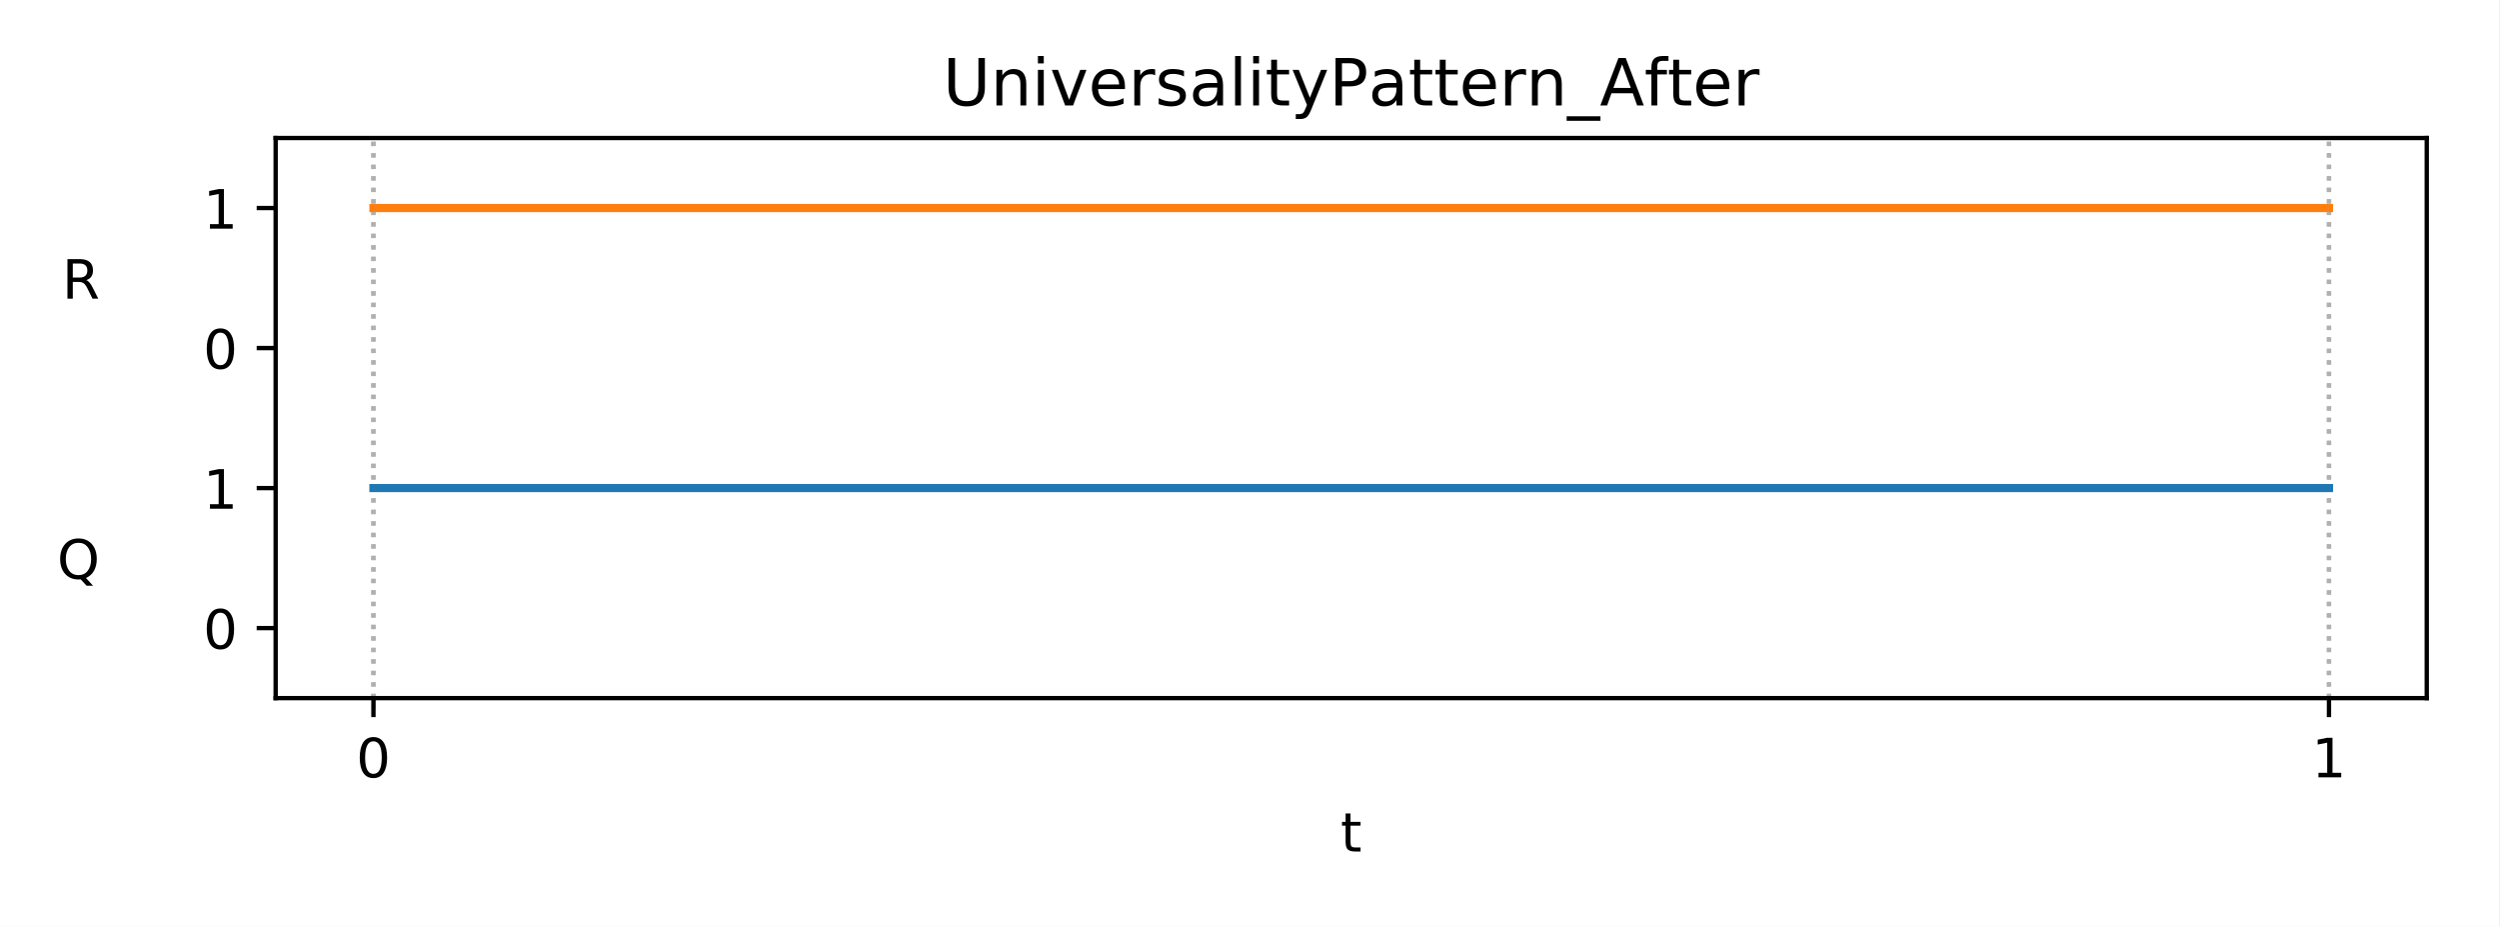
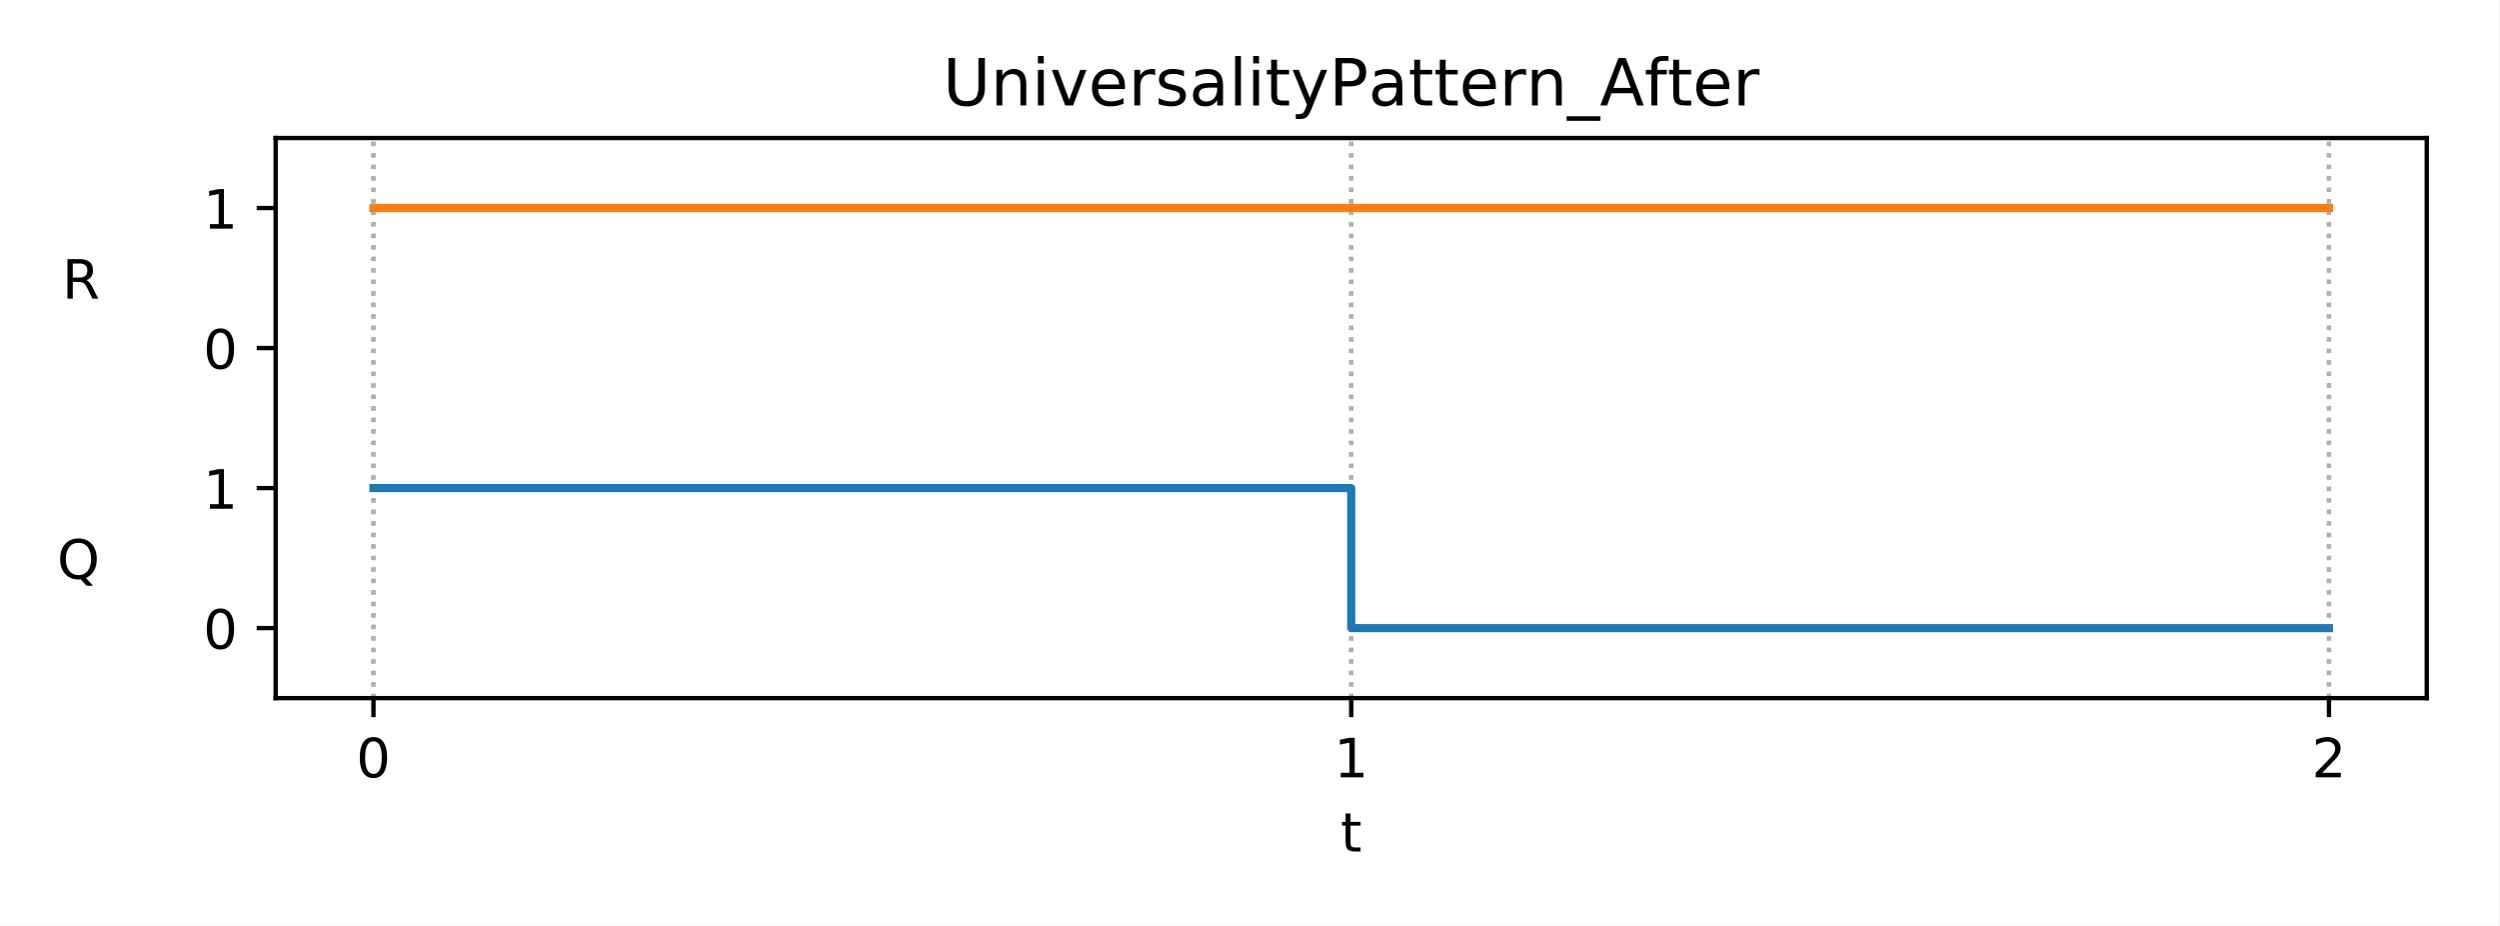
<svg xmlns="http://www.w3.org/2000/svg" xmlns:xlink="http://www.w3.org/1999/xlink" height="170.64pt" version="1.1" viewBox="0 0 460.8 170.64" width="460.8pt">
  <defs>
    <style type="text/css">
*{stroke-linecap:butt;stroke-linejoin:round;}
  </style>
  </defs>
  <g id="figure_1">
    <g id="patch_1">
      <path d="M 0 170.64  L 460.8 170.64  L 460.8 0  L 0 0  z " style="fill:#ffffff;" />
    </g>
    <g id="axes_1">
      <g id="patch_2">
        <path d="M 50.83 128.68  L 447.48 128.68  L 447.48 25.44  L 50.83 25.44  z " style="fill:#ffffff;" />
      </g>
      <g id="matplotlib.axis_1">
        <g id="xtick_1">
          <g id="line2d_1">
-             <path clip-path="url(#p365b0abf66)" d="M 68.86 128.68  L 68.86 25.44  " style="fill:none;stroke:#b0b0b0;stroke-dasharray:0.8,1.32;stroke-dashoffset:0;stroke-width:0.8;" />
+             <path clip-path="url(#pfabccba7e5)" d="M 68.86 128.68  L 68.86 25.44  " style="fill:none;stroke:#b0b0b0;stroke-dasharray:0.8,1.32;stroke-dashoffset:0;stroke-width:0.8;" />
          </g>
          <g id="line2d_2">
            <defs>
-               <path d="M 0 0  L 0 3.5  " id="m68827bd84b" style="stroke:#000000;stroke-width:0.8;" />
-             </defs>
-             <g>
-               <use style="stroke:#000000;stroke-width:0.8;" x="68.86" xlink:href="#m68827bd84b" y="128.68" />
+               <path d="M 0 0  L 0 3.5  " id="mb9e53dafa0" style="stroke:#000000;stroke-width:0.8;" />
+             </defs>
+             <g>
+               <use style="stroke:#000000;stroke-width:0.8;" x="68.86" xlink:href="#mb9e53dafa0" y="128.68" />
            </g>
          </g>
          <g id="text_1">
            <defs>
              <path d="M 31.781 66.406  Q 24.172 66.406 20.328 58.906  Q 16.5 51.422 16.5 36.375  Q 16.5 21.391 20.328 13.891  Q 24.172 6.391 31.781 6.391  Q 39.453 6.391 43.281 13.891  Q 47.125 21.391 47.125 36.375  Q 47.125 51.422 43.281 58.906  Q 39.453 66.406 31.781 66.406  z M 31.781 74.219  Q 44.047 74.219 50.516 64.516  Q 56.984 54.828 56.984 36.375  Q 56.984 17.969 50.516 8.266  Q 44.047 -1.422 31.781 -1.422  Q 19.531 -1.422 13.062 8.266  Q 6.594 17.969 6.594 36.375  Q 6.594 54.828 13.062 64.516  Q 19.531 74.219 31.781 74.219  z " id="DejaVuSans-48" />
            </defs>
            <g transform="translate(65.6783 143.2784)scale(0.1 -0.1)">
              <use xlink:href="#DejaVuSans-48" />
            </g>
          </g>
        </g>
        <g id="xtick_2">
          <g id="line2d_3">
-             <path clip-path="url(#p365b0abf66)" d="M 429.45 128.68  L 429.45 25.44  " style="fill:none;stroke:#b0b0b0;stroke-dasharray:0.8,1.32;stroke-dashoffset:0;stroke-width:0.8;" />
+             <path clip-path="url(#pfabccba7e5)" d="M 249.155 128.68  L 249.155 25.44  " style="fill:none;stroke:#b0b0b0;stroke-dasharray:0.8,1.32;stroke-dashoffset:0;stroke-width:0.8;" />
          </g>
          <g id="line2d_4">
            <g>
-               <use style="stroke:#000000;stroke-width:0.8;" x="429.45" xlink:href="#m68827bd84b" y="128.68" />
+               <use style="stroke:#000000;stroke-width:0.8;" x="249.155" xlink:href="#mb9e53dafa0" y="128.68" />
            </g>
          </g>
          <g id="text_2">
            <defs>
              <path d="M 12.406 8.297  L 28.516 8.297  L 28.516 63.922  L 10.984 60.406  L 10.984 69.391  L 28.422 72.906  L 38.281 72.906  L 38.281 8.297  L 54.391 8.297  L 54.391 0  L 12.406 0  z " id="DejaVuSans-49" />
            </defs>
-             <g transform="translate(426.2692 143.2784)scale(0.1 -0.1)">
+             <g transform="translate(245.9737 143.2784)scale(0.1 -0.1)">
              <use xlink:href="#DejaVuSans-49" />
            </g>
          </g>
        </g>
        <g id="xtick_3">
          <g id="line2d_5">
-             <path clip-path="url(#p365b0abf66)" d="M 68.86 128.68  L 68.86 25.44  " style="fill:none;stroke:#b0b0b0;stroke-dasharray:0.8,1.32;stroke-dashoffset:0;stroke-width:0.8;" />
+             <path clip-path="url(#pfabccba7e5)" d="M 429.45 128.68  L 429.45 25.44  " style="fill:none;stroke:#b0b0b0;stroke-dasharray:0.8,1.32;stroke-dashoffset:0;stroke-width:0.8;" />
          </g>
          <g id="line2d_6">
-             <defs>
-               <path d="M 0 0  L 0 2  " id="m2f2bb12e2e" style="stroke:#000000;stroke-width:0.6;" />
-             </defs>
-             <g>
-               <use style="stroke:#000000;stroke-width:0.6;" x="68.86" xlink:href="#m2f2bb12e2e" y="128.68" />
+             <g>
+               <use style="stroke:#000000;stroke-width:0.8;" x="429.45" xlink:href="#mb9e53dafa0" y="128.68" />
+             </g>
+           </g>
+           <g id="text_3">
+             <defs>
+               <path d="M 19.188 8.297  L 53.609 8.297  L 53.609 0  L 7.328 0  L 7.328 8.297  Q 12.938 14.109 22.625 23.891  Q 32.328 33.688 34.812 36.531  Q 39.547 41.844 41.422 45.531  Q 43.312 49.219 43.312 52.781  Q 43.312 58.594 39.234 62.25  Q 35.156 65.922 28.609 65.922  Q 23.969 65.922 18.812 64.312  Q 13.672 62.703 7.812 59.422  L 7.812 69.391  Q 13.766 71.781 18.938 73  Q 24.125 74.219 28.422 74.219  Q 39.75 74.219 46.484 68.547  Q 53.219 62.891 53.219 53.422  Q 53.219 48.922 51.531 44.891  Q 49.859 40.875 45.406 35.406  Q 44.188 33.984 37.641 27.219  Q 31.109 20.453 19.188 8.297  z " id="DejaVuSans-50" />
+             </defs>
+             <g transform="translate(426.2692 143.2784)scale(0.1 -0.1)">
+               <use xlink:href="#DejaVuSans-50" />
            </g>
          </g>
        </g>
        <g id="xtick_4">
          <g id="line2d_7">
-             <path clip-path="url(#p365b0abf66)" d="M 429.45 128.68  L 429.45 25.44  " style="fill:none;stroke:#b0b0b0;stroke-dasharray:0.8,1.32;stroke-dashoffset:0;stroke-width:0.8;" />
+             <path clip-path="url(#pfabccba7e5)" d="M 68.86 128.68  L 68.86 25.44  " style="fill:none;stroke:#b0b0b0;stroke-dasharray:0.8,1.32;stroke-dashoffset:0;stroke-width:0.8;" />
          </g>
          <g id="line2d_8">
-             <g>
-               <use style="stroke:#000000;stroke-width:0.6;" x="429.45" xlink:href="#m2f2bb12e2e" y="128.68" />
-             </g>
-           </g>
-         </g>
-         <g id="text_3">
+             <defs>
+               <path d="M 0 0  L 0 2  " id="m796999b3a8" style="stroke:#000000;stroke-width:0.6;" />
+             </defs>
+             <g>
+               <use style="stroke:#000000;stroke-width:0.6;" x="68.86" xlink:href="#m796999b3a8" y="128.68" />
+             </g>
+           </g>
+         </g>
+         <g id="xtick_5">
+           <g id="line2d_9">
+             <path clip-path="url(#pfabccba7e5)" d="M 249.155 128.68  L 249.155 25.44  " style="fill:none;stroke:#b0b0b0;stroke-dasharray:0.8,1.32;stroke-dashoffset:0;stroke-width:0.8;" />
+           </g>
+           <g id="line2d_10">
+             <g>
+               <use style="stroke:#000000;stroke-width:0.6;" x="249.155" xlink:href="#m796999b3a8" y="128.68" />
+             </g>
+           </g>
+         </g>
+         <g id="xtick_6">
+           <g id="line2d_11">
+             <path clip-path="url(#pfabccba7e5)" d="M 429.45 128.68  L 429.45 25.44  " style="fill:none;stroke:#b0b0b0;stroke-dasharray:0.8,1.32;stroke-dashoffset:0;stroke-width:0.8;" />
+           </g>
+           <g id="line2d_12">
+             <g>
+               <use style="stroke:#000000;stroke-width:0.6;" x="429.45" xlink:href="#m796999b3a8" y="128.68" />
+             </g>
+           </g>
+         </g>
+         <g id="text_4">
          <defs>
            <path d="M 18.312 70.219  L 18.312 54.688  L 36.812 54.688  L 36.812 47.703  L 18.312 47.703  L 18.312 18.016  Q 18.312 11.328 20.141 9.422  Q 21.969 7.516 27.594 7.516  L 36.812 7.516  L 36.812 0  L 27.594 0  Q 17.188 0 13.234 3.875  Q 9.281 7.766 9.281 18.016  L 9.281 47.703  L 2.688 47.703  L 2.688 54.688  L 9.281 54.688  L 9.281 70.219  z " id="DejaVuSans-116" />
          </defs>
          <g transform="translate(247.1948 156.9566)scale(0.1 -0.1)">
            <use xlink:href="#DejaVuSans-116" />
          </g>
        </g>
      </g>
      <g id="matplotlib.axis_2">
        <g id="ytick_1">
-           <g id="line2d_9">
-             <defs>
-               <path d="M 0 0  L -3.5 0  " id="mfcd6172d85" style="stroke:#000000;stroke-width:0.8;" />
-             </defs>
-             <g>
-               <use style="stroke:#000000;stroke-width:0.8;" x="50.83" xlink:href="#mfcd6172d85" y="115.775" />
-             </g>
-           </g>
-           <g id="text_4">
+           <g id="line2d_13">
+             <defs>
+               <path d="M 0 0  L -3.5 0  " id="m02375a3d10" style="stroke:#000000;stroke-width:0.8;" />
+             </defs>
+             <g>
+               <use style="stroke:#000000;stroke-width:0.8;" x="50.83" xlink:href="#m02375a3d10" y="115.775" />
+             </g>
+           </g>
+           <g id="text_5">
            <g transform="translate(37.4675 119.5742)scale(0.1 -0.1)">
              <use xlink:href="#DejaVuSans-48" />
            </g>
          </g>
        </g>
        <g id="ytick_2">
-           <g id="text_5">
+           <g id="text_6">
            <defs>
              <path d="M 39.406 66.219  Q 28.656 66.219 22.328 58.203  Q 16.016 50.203 16.016 36.375  Q 16.016 22.609 22.328 14.594  Q 28.656 6.594 39.406 6.594  Q 50.141 6.594 56.422 14.594  Q 62.703 22.609 62.703 36.375  Q 62.703 50.203 56.422 58.203  Q 50.141 66.219 39.406 66.219  z M 53.219 1.312  L 66.219 -12.891  L 54.297 -12.891  L 43.5 -1.219  Q 41.891 -1.312 41.031 -1.359  Q 40.188 -1.422 39.406 -1.422  Q 24.031 -1.422 14.812 8.859  Q 5.609 19.141 5.609 36.375  Q 5.609 53.656 14.812 63.938  Q 24.031 74.219 39.406 74.219  Q 54.734 74.219 63.906 63.938  Q 73.094 53.656 73.094 36.375  Q 73.094 23.688 67.984 14.641  Q 62.891 5.609 53.219 1.312  z " id="DejaVuSans-81" />
              <path id="DejaVuSans-32" />
            </defs>
            <g transform="translate(10.53313 106.6692)scale(0.1 -0.1)">
              <use xlink:href="#DejaVuSans-81" />
              <use x="78.711" xlink:href="#DejaVuSans-32" />
              <use x="110.498" xlink:href="#DejaVuSans-32" />
              <use x="142.285" xlink:href="#DejaVuSans-32" />
              <use x="174.072" xlink:href="#DejaVuSans-32" />
              <use x="205.859" xlink:href="#DejaVuSans-32" />
              <use x="237.646" xlink:href="#DejaVuSans-32" />
              <use x="269.434" xlink:href="#DejaVuSans-32" />
              <use x="301.221" xlink:href="#DejaVuSans-32" />
            </g>
          </g>
        </g>
        <g id="ytick_3">
-           <g id="line2d_10">
-             <g>
-               <use style="stroke:#000000;stroke-width:0.8;" x="50.83" xlink:href="#mfcd6172d85" y="89.965" />
-             </g>
-           </g>
-           <g id="text_6">
+           <g id="line2d_14">
+             <g>
+               <use style="stroke:#000000;stroke-width:0.8;" x="50.83" xlink:href="#m02375a3d10" y="89.965" />
+             </g>
+           </g>
+           <g id="text_7">
            <g transform="translate(37.4675 93.76422)scale(0.1 -0.1)">
              <use xlink:href="#DejaVuSans-49" />
            </g>
          </g>
        </g>
        <g id="ytick_4">
-           <g id="line2d_11">
-             <g>
-               <use style="stroke:#000000;stroke-width:0.8;" x="50.83" xlink:href="#mfcd6172d85" y="64.155" />
-             </g>
-           </g>
-           <g id="text_7">
+           <g id="line2d_15">
+             <g>
+               <use style="stroke:#000000;stroke-width:0.8;" x="50.83" xlink:href="#m02375a3d10" y="64.155" />
+             </g>
+           </g>
+           <g id="text_8">
            <g transform="translate(37.4675 67.95422)scale(0.1 -0.1)">
              <use xlink:href="#DejaVuSans-48" />
            </g>
          </g>
        </g>
        <g id="ytick_5">
-           <g id="text_8">
+           <g id="text_9">
            <defs>
              <path d="M 44.391 34.188  Q 47.562 33.109 50.562 29.594  Q 53.562 26.078 56.594 19.922  L 66.609 0  L 56 0  L 46.688 18.703  Q 43.062 26.031 39.672 28.422  Q 36.281 30.812 30.422 30.812  L 19.672 30.812  L 19.672 0  L 9.812 0  L 9.812 72.906  L 32.078 72.906  Q 44.578 72.906 50.734 67.672  Q 56.891 62.453 56.891 51.906  Q 56.891 45.016 53.688 40.469  Q 50.484 35.938 44.391 34.188  z M 19.672 64.797  L 19.672 38.922  L 32.078 38.922  Q 39.203 38.922 42.844 42.219  Q 46.484 45.516 46.484 51.906  Q 46.484 58.297 42.844 61.547  Q 39.203 64.797 32.078 64.797  z " id="DejaVuSans-82" />
            </defs>
            <g transform="translate(11.45656 55.04922)scale(0.1 -0.1)">
              <use xlink:href="#DejaVuSans-82" />
              <use x="69.482" xlink:href="#DejaVuSans-32" />
              <use x="101.27" xlink:href="#DejaVuSans-32" />
              <use x="133.057" xlink:href="#DejaVuSans-32" />
              <use x="164.844" xlink:href="#DejaVuSans-32" />
              <use x="196.631" xlink:href="#DejaVuSans-32" />
              <use x="228.418" xlink:href="#DejaVuSans-32" />
              <use x="260.205" xlink:href="#DejaVuSans-32" />
              <use x="291.992" xlink:href="#DejaVuSans-32" />
            </g>
          </g>
        </g>
        <g id="ytick_6">
-           <g id="line2d_12">
-             <g>
-               <use style="stroke:#000000;stroke-width:0.8;" x="50.83" xlink:href="#mfcd6172d85" y="38.345" />
-             </g>
-           </g>
-           <g id="text_9">
+           <g id="line2d_16">
+             <g>
+               <use style="stroke:#000000;stroke-width:0.8;" x="50.83" xlink:href="#m02375a3d10" y="38.345" />
+             </g>
+           </g>
+           <g id="text_10">
            <g transform="translate(37.4675 42.14422)scale(0.1 -0.1)">
              <use xlink:href="#DejaVuSans-49" />
            </g>
          </g>
        </g>
      </g>
-       <g id="line2d_13">
-         <path clip-path="url(#p365b0abf66)" d="M 68.86 89.965  L 429.45 89.965  L 429.45 89.965  " style="fill:none;stroke:#1f77b4;stroke-linecap:square;stroke-width:1.5;" />
-       </g>
-       <g id="line2d_14">
-         <path clip-path="url(#p365b0abf66)" d="M 68.86 38.345  L 429.45 38.345  L 429.45 38.345  " style="fill:none;stroke:#ff7f0e;stroke-linecap:square;stroke-width:1.5;" />
+       <g id="line2d_17">
+         <path clip-path="url(#pfabccba7e5)" d="M 68.86 89.965  L 249.155 89.965  L 249.155 89.965  L 249.155 89.965  L 249.155 115.775  L 429.45 115.775  L 429.45 115.775  " style="fill:none;stroke:#1f77b4;stroke-linecap:square;stroke-width:1.5;" />
+       </g>
+       <g id="line2d_18">
+         <path clip-path="url(#pfabccba7e5)" d="M 68.86 38.345  L 249.155 38.345  L 249.155 38.345  L 249.155 38.345  L 249.155 38.345  L 429.45 38.345  L 429.45 38.345  " style="fill:none;stroke:#ff7f0e;stroke-linecap:square;stroke-width:1.5;" />
      </g>
      <g id="patch_3">
        <path d="M 50.83 128.68  L 50.83 25.44  " style="fill:none;stroke:#000000;stroke-linecap:square;stroke-linejoin:miter;stroke-width:0.8;" />
      </g>
      <g id="patch_4">
        <path d="M 447.48 128.68  L 447.48 25.44  " style="fill:none;stroke:#000000;stroke-linecap:square;stroke-linejoin:miter;stroke-width:0.8;" />
      </g>
      <g id="patch_5">
        <path d="M 50.83 128.68  L 447.48 128.68  " style="fill:none;stroke:#000000;stroke-linecap:square;stroke-linejoin:miter;stroke-width:0.8;" />
      </g>
      <g id="patch_6">
        <path d="M 50.83 25.44  L 447.48 25.44  " style="fill:none;stroke:#000000;stroke-linecap:square;stroke-linejoin:miter;stroke-width:0.8;" />
      </g>
-       <g id="text_10">
+       <g id="text_11">
        <defs>
          <path d="M 8.688 72.906  L 18.609 72.906  L 18.609 28.609  Q 18.609 16.891 22.844 11.734  Q 27.094 6.594 36.625 6.594  Q 46.094 6.594 50.344 11.734  Q 54.594 16.891 54.594 28.609  L 54.594 72.906  L 64.5 72.906  L 64.5 27.391  Q 64.5 13.141 57.438 5.859  Q 50.391 -1.422 36.625 -1.422  Q 22.797 -1.422 15.734 5.859  Q 8.688 13.141 8.688 27.391  z " id="DejaVuSans-85" />
          <path d="M 54.891 33.016  L 54.891 0  L 45.906 0  L 45.906 32.719  Q 45.906 40.484 42.875 44.328  Q 39.844 48.188 33.797 48.188  Q 26.516 48.188 22.312 43.547  Q 18.109 38.922 18.109 30.906  L 18.109 0  L 9.078 0  L 9.078 54.688  L 18.109 54.688  L 18.109 46.188  Q 21.344 51.125 25.703 53.562  Q 30.078 56 35.797 56  Q 45.219 56 50.047 50.172  Q 54.891 44.344 54.891 33.016  z " id="DejaVuSans-110" />
          <path d="M 9.422 54.688  L 18.406 54.688  L 18.406 0  L 9.422 0  z M 9.422 75.984  L 18.406 75.984  L 18.406 64.594  L 9.422 64.594  z " id="DejaVuSans-105" />
          <path d="M 2.984 54.688  L 12.5 54.688  L 29.594 8.797  L 46.688 54.688  L 56.203 54.688  L 35.688 0  L 23.484 0  z " id="DejaVuSans-118" />
          <path d="M 56.203 29.594  L 56.203 25.203  L 14.891 25.203  Q 15.484 15.922 20.484 11.062  Q 25.484 6.203 34.422 6.203  Q 39.594 6.203 44.453 7.469  Q 49.312 8.734 54.109 11.281  L 54.109 2.781  Q 49.266 0.734 44.188 -0.344  Q 39.109 -1.422 33.891 -1.422  Q 20.797 -1.422 13.156 6.188  Q 5.516 13.812 5.516 26.812  Q 5.516 40.234 12.766 48.109  Q 20.016 56 32.328 56  Q 43.359 56 49.781 48.891  Q 56.203 41.797 56.203 29.594  z M 47.219 32.234  Q 47.125 39.594 43.094 43.984  Q 39.062 48.391 32.422 48.391  Q 24.906 48.391 20.391 44.141  Q 15.875 39.891 15.188 32.172  z " id="DejaVuSans-101" />
          <path d="M 41.109 46.297  Q 39.594 47.172 37.812 47.578  Q 36.031 48 33.891 48  Q 26.266 48 22.188 43.047  Q 18.109 38.094 18.109 28.812  L 18.109 0  L 9.078 0  L 9.078 54.688  L 18.109 54.688  L 18.109 46.188  Q 20.953 51.172 25.484 53.578  Q 30.031 56 36.531 56  Q 37.453 56 38.578 55.875  Q 39.703 55.766 41.062 55.516  z " id="DejaVuSans-114" />
          <path d="M 44.281 53.078  L 44.281 44.578  Q 40.484 46.531 36.375 47.5  Q 32.281 48.484 27.875 48.484  Q 21.188 48.484 17.844 46.438  Q 14.5 44.391 14.5 40.281  Q 14.5 37.156 16.891 35.375  Q 19.281 33.594 26.516 31.984  L 29.594 31.297  Q 39.156 29.25 43.188 25.516  Q 47.219 21.781 47.219 15.094  Q 47.219 7.469 41.188 3.016  Q 35.156 -1.422 24.609 -1.422  Q 20.219 -1.422 15.453 -0.562  Q 10.688 0.297 5.422 2  L 5.422 11.281  Q 10.406 8.688 15.234 7.391  Q 20.062 6.109 24.812 6.109  Q 31.156 6.109 34.562 8.281  Q 37.984 10.453 37.984 14.406  Q 37.984 18.062 35.516 20.016  Q 33.062 21.969 24.703 23.781  L 21.578 24.516  Q 13.234 26.266 9.516 29.906  Q 5.812 33.547 5.812 39.891  Q 5.812 47.609 11.281 51.797  Q 16.75 56 26.812 56  Q 31.781 56 36.172 55.266  Q 40.578 54.547 44.281 53.078  z " id="DejaVuSans-115" />
          <path d="M 34.281 27.484  Q 23.391 27.484 19.188 25  Q 14.984 22.516 14.984 16.5  Q 14.984 11.719 18.141 8.906  Q 21.297 6.109 26.703 6.109  Q 34.188 6.109 38.703 11.406  Q 43.219 16.703 43.219 25.484  L 43.219 27.484  z M 52.203 31.203  L 52.203 0  L 43.219 0  L 43.219 8.297  Q 40.141 3.328 35.547 0.953  Q 30.953 -1.422 24.312 -1.422  Q 15.922 -1.422 10.953 3.297  Q 6 8.016 6 15.922  Q 6 25.141 12.172 29.828  Q 18.359 34.516 30.609 34.516  L 43.219 34.516  L 43.219 35.406  Q 43.219 41.609 39.141 45  Q 35.062 48.391 27.688 48.391  Q 23 48.391 18.547 47.266  Q 14.109 46.141 10.016 43.891  L 10.016 52.203  Q 14.938 54.109 19.578 55.047  Q 24.219 56 28.609 56  Q 40.484 56 46.344 49.844  Q 52.203 43.703 52.203 31.203  z " id="DejaVuSans-97" />
          <path d="M 9.422 75.984  L 18.406 75.984  L 18.406 0  L 9.422 0  z " id="DejaVuSans-108" />
          <path d="M 32.172 -5.078  Q 28.375 -14.844 24.75 -17.812  Q 21.141 -20.797 15.094 -20.797  L 7.906 -20.797  L 7.906 -13.281  L 13.188 -13.281  Q 16.891 -13.281 18.938 -11.516  Q 21 -9.766 23.484 -3.219  L 25.094 0.875  L 2.984 54.688  L 12.5 54.688  L 29.594 11.922  L 46.688 54.688  L 56.203 54.688  z " id="DejaVuSans-121" />
          <path d="M 19.672 64.797  L 19.672 37.406  L 32.078 37.406  Q 38.969 37.406 42.719 40.969  Q 46.484 44.531 46.484 51.125  Q 46.484 57.672 42.719 61.234  Q 38.969 64.797 32.078 64.797  z M 9.812 72.906  L 32.078 72.906  Q 44.344 72.906 50.609 67.359  Q 56.891 61.812 56.891 51.125  Q 56.891 40.328 50.609 34.812  Q 44.344 29.297 32.078 29.297  L 19.672 29.297  L 19.672 0  L 9.812 0  z " id="DejaVuSans-80" />
          <path d="M 50.984 -16.609  L 50.984 -23.578  L -0.984 -23.578  L -0.984 -16.609  z " id="DejaVuSans-95" />
          <path d="M 34.188 63.188  L 20.797 26.906  L 47.609 26.906  z M 28.609 72.906  L 39.797 72.906  L 67.578 0  L 57.328 0  L 50.688 18.703  L 17.828 18.703  L 11.188 0  L 0.781 0  z " id="DejaVuSans-65" />
          <path d="M 37.109 75.984  L 37.109 68.5  L 28.516 68.5  Q 23.688 68.5 21.797 66.547  Q 19.922 64.594 19.922 59.516  L 19.922 54.688  L 34.719 54.688  L 34.719 47.703  L 19.922 47.703  L 19.922 0  L 10.891 0  L 10.891 47.703  L 2.297 47.703  L 2.297 54.688  L 10.891 54.688  L 10.891 58.5  Q 10.891 67.625 15.141 71.797  Q 19.391 75.984 28.609 75.984  z " id="DejaVuSans-102" />
        </defs>
        <g transform="translate(173.8663 19.44)scale(0.12 -0.12)">
          <use xlink:href="#DejaVuSans-85" />
          <use x="73.193" xlink:href="#DejaVuSans-110" />
          <use x="136.572" xlink:href="#DejaVuSans-105" />
          <use x="164.355" xlink:href="#DejaVuSans-118" />
          <use x="223.535" xlink:href="#DejaVuSans-101" />
          <use x="285.059" xlink:href="#DejaVuSans-114" />
          <use x="326.172" xlink:href="#DejaVuSans-115" />
          <use x="378.271" xlink:href="#DejaVuSans-97" />
          <use x="439.551" xlink:href="#DejaVuSans-108" />
          <use x="467.334" xlink:href="#DejaVuSans-105" />
          <use x="495.117" xlink:href="#DejaVuSans-116" />
          <use x="534.326" xlink:href="#DejaVuSans-121" />
          <use x="593.506" xlink:href="#DejaVuSans-80" />
          <use x="653.746" xlink:href="#DejaVuSans-97" />
          <use x="715.025" xlink:href="#DejaVuSans-116" />
          <use x="754.234" xlink:href="#DejaVuSans-116" />
          <use x="793.443" xlink:href="#DejaVuSans-101" />
          <use x="854.967" xlink:href="#DejaVuSans-114" />
          <use x="896.064" xlink:href="#DejaVuSans-110" />
          <use x="959.443" xlink:href="#DejaVuSans-95" />
          <use x="1009.443" xlink:href="#DejaVuSans-65" />
          <use x="1077.805" xlink:href="#DejaVuSans-102" />
          <use x="1112.994" xlink:href="#DejaVuSans-116" />
          <use x="1152.203" xlink:href="#DejaVuSans-101" />
          <use x="1213.727" xlink:href="#DejaVuSans-114" />
        </g>
      </g>
    </g>
  </g>
  <defs>
-     <clipPath id="p365b0abf66">
+     <clipPath id="pfabccba7e5">
      <rect height="103.24" width="396.65" x="50.83" y="25.44" />
    </clipPath>
  </defs>
</svg>
